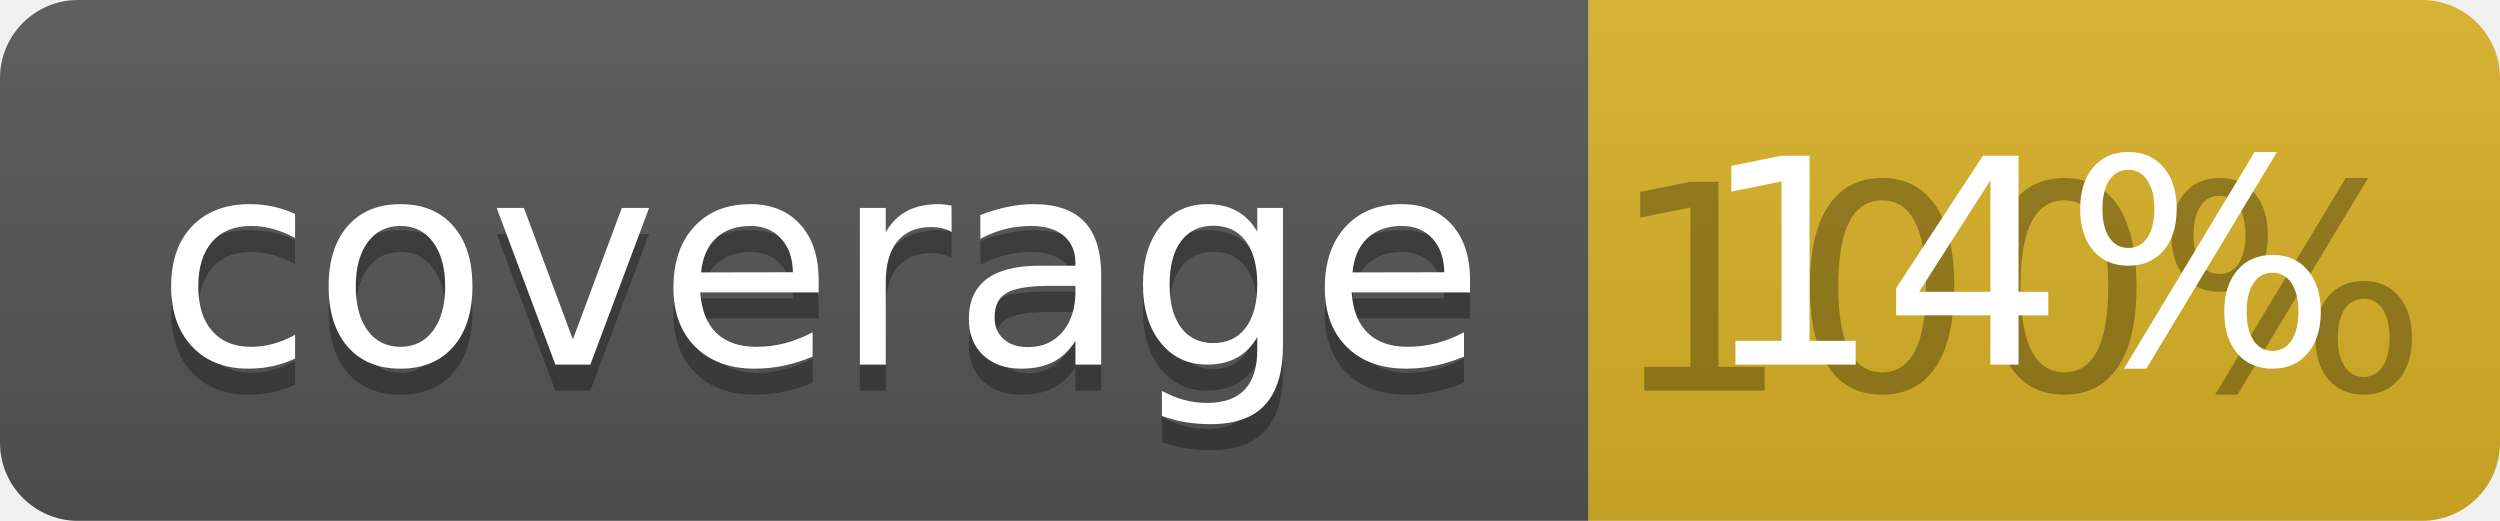
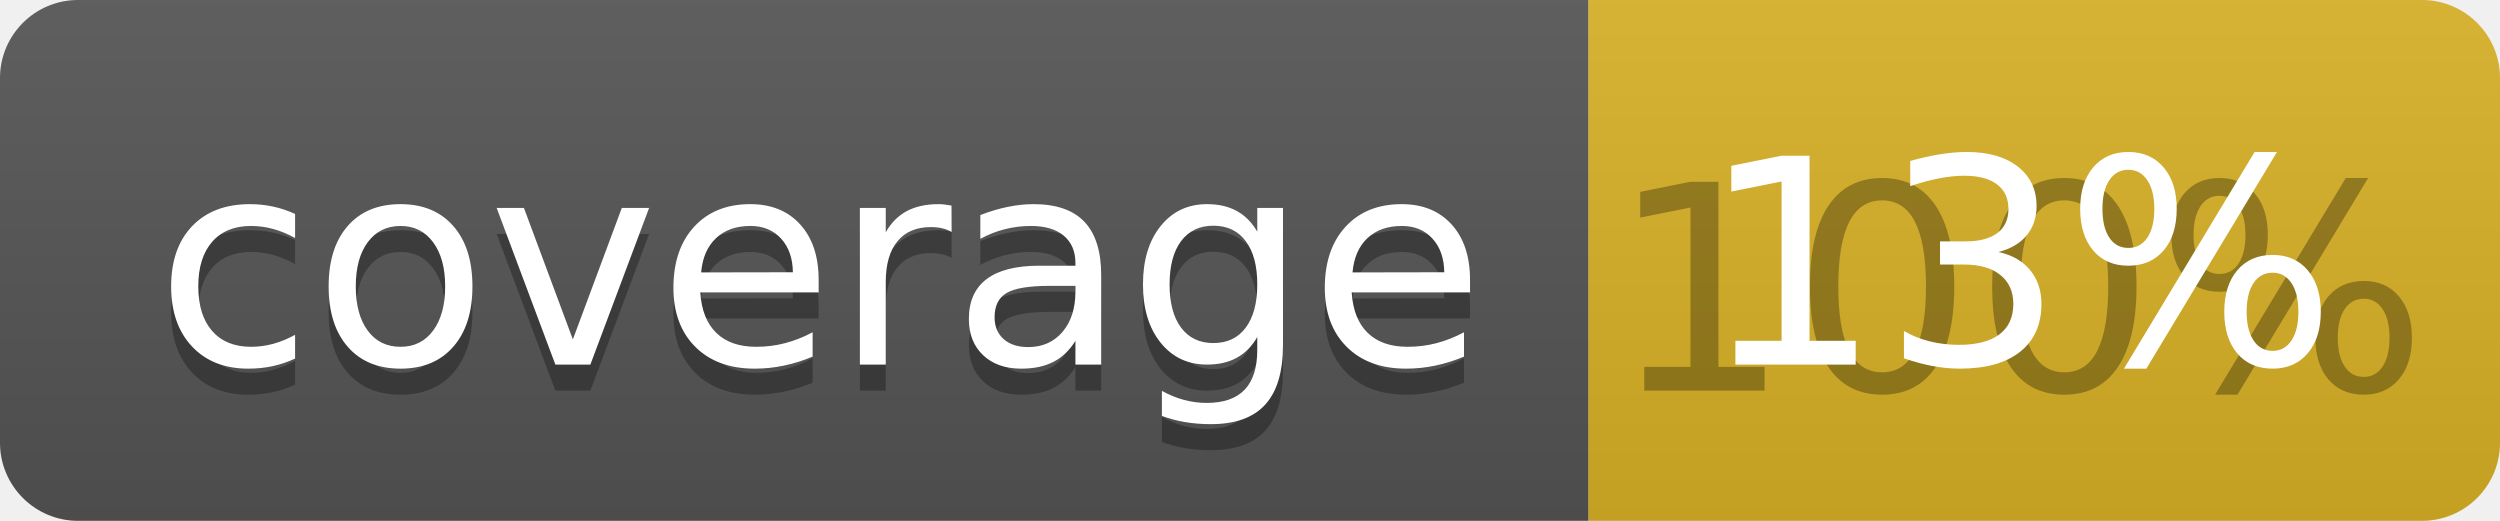
<svg xmlns="http://www.w3.org/2000/svg" width="96" height="20">
  <linearGradient id="b" x2="0" y2="100%">
    <stop offset="0" stop-color="#bbb" stop-opacity=".1" />
    <stop offset="1" stop-opacity=".1" />
  </linearGradient>
  <clipPath id="a">
    <rect width="96" height="20" rx="3" fill="#fff" />
  </clipPath>
  <g clip-path="url(#a)">
    <path fill="#555" d="M0 0h61v20H0z" />
    <path fill="#D9B226" d="M61 0h35v20H61z" />
    <path fill="url(#b)" d="M0 0h96v20H0z" />
  </g>
  <g fill="#fff" text-anchor="middle" font-family="DejaVu Sans,Verdana,Geneva,sans-serif" font-size="110">
    <text x="315" y="150" fill="#010101" fill-opacity=".3" transform="scale(.1)" textLength="510">coverage</text>
    <text x="315" y="140" transform="scale(.1)" textLength="510">coverage</text>
    <text x="775" y="150" fill="#010101" fill-opacity=".3" transform="scale(.1)" textLength="250">100%</text>
-     <text x="775" y="140" transform="scale(.1)" textLength="250">14%</text>
+     <text x="775" y="140" transform="scale(.1)" textLength="250">13%</text>
  </g>
</svg>
